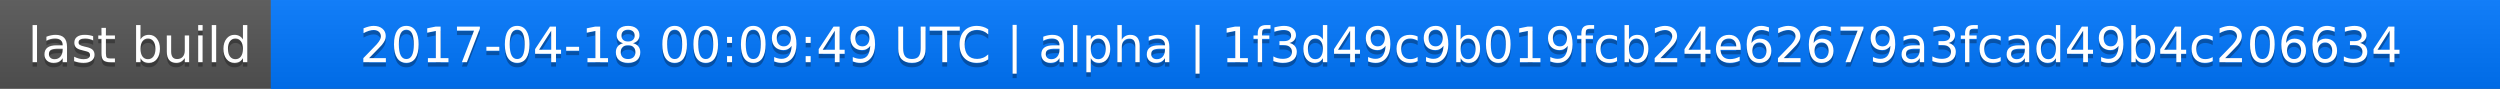
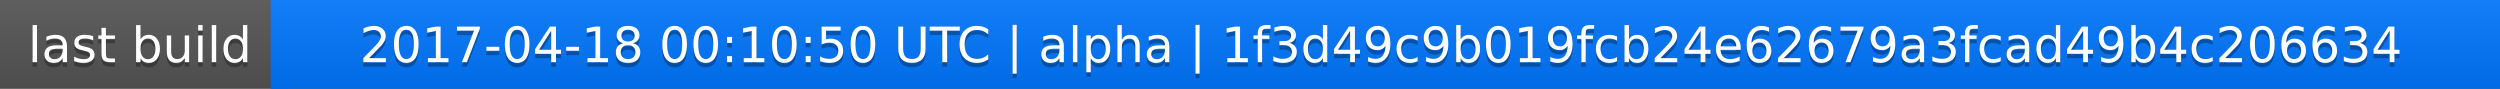
<svg xmlns="http://www.w3.org/2000/svg" width="563" height="20">
  <linearGradient id="a" x2="0" y2="100%">
    <stop offset="0" stop-color="#bbb" stop-opacity=".1" />
    <stop offset="1" stop-opacity=".1" />
  </linearGradient>
  <rect rx="0" width="563" height="20" fill="#555" />
  <rect rx="0" x="61" width="502" height="20" fill="#07f" />
  <path fill="#07f" d="M61 0h4v20h-4z" />
  <rect rx="0" width="563" height="20" fill="url(#a)" />
  <g fill="#fff" text-anchor="middle" font-family="DejaVu Sans,Verdana,Geneva,sans-serif" font-size="11">
    <text x="31.5" y="15" fill="#010101" fill-opacity=".3">last build</text>
    <text x="31.5" y="14">last build</text>
-     <text x="311" y="15" fill="#010101" fill-opacity=".3">2017-04-18 00:09:49 UTC | alpha | 1f3d49c9b019fcb24e62679a3fcad49b4c206634</text>
-     <text x="311" y="14">2017-04-18 00:09:49 UTC | alpha | 1f3d49c9b019fcb24e62679a3fcad49b4c206634</text>
+     <text x="311" y="15" fill="#010101" fill-opacity=".3">2017-04-18 00:10:50 UTC | alpha | 1f3d49c9b019fcb24e62679a3fcad49b4c206634</text>
+     <text x="311" y="14">2017-04-18 00:10:50 UTC | alpha | 1f3d49c9b019fcb24e62679a3fcad49b4c206634</text>
  </g>
</svg>
